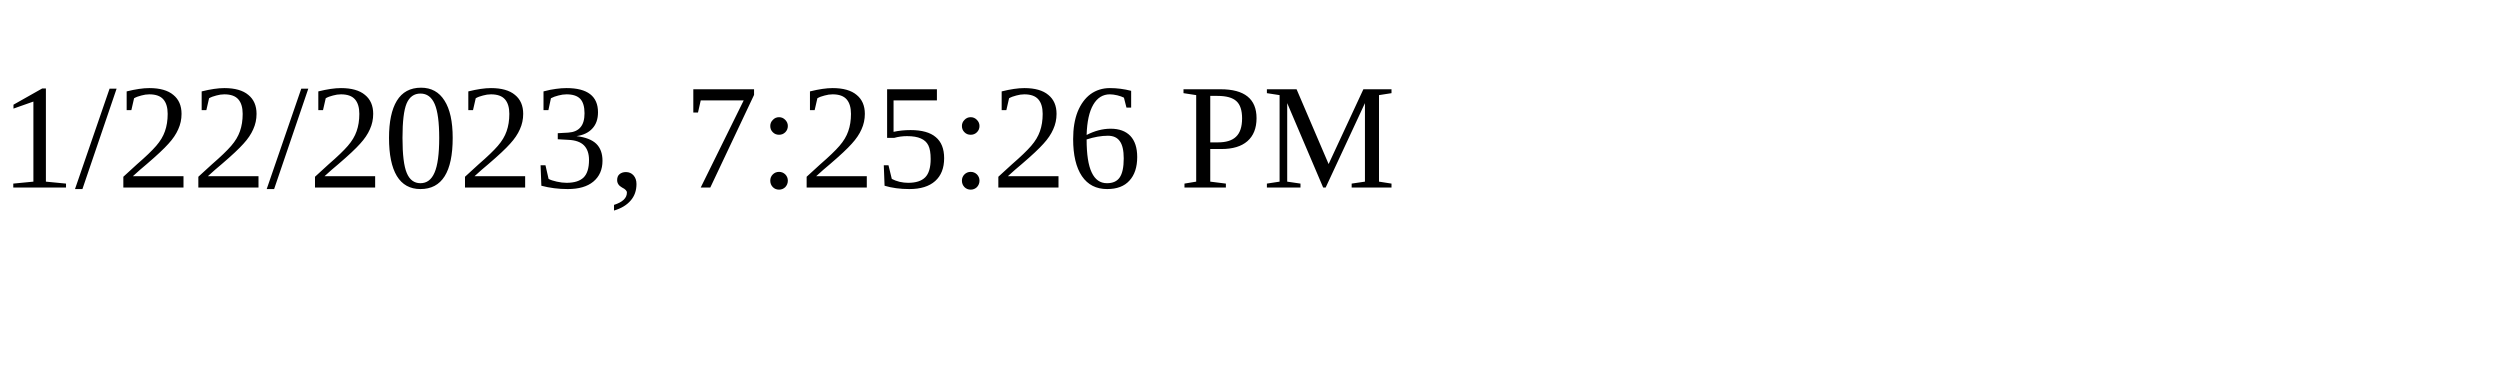
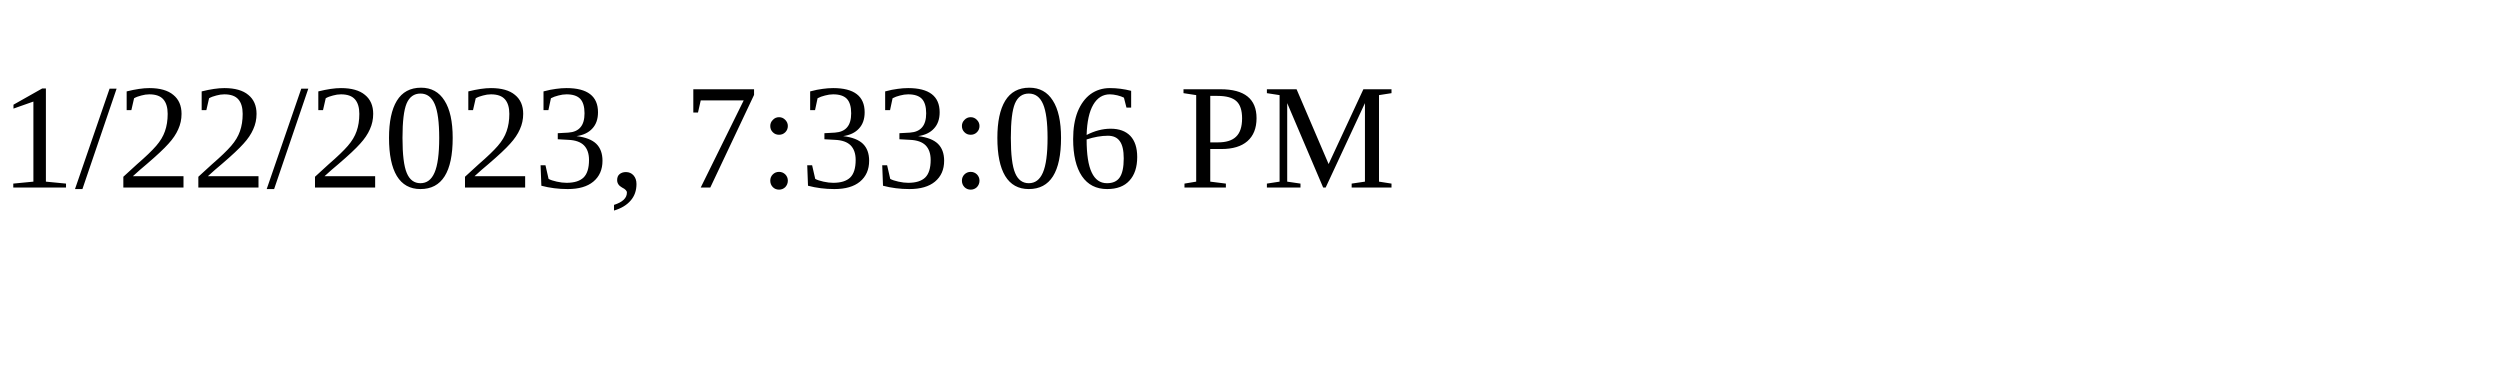
<svg xmlns="http://www.w3.org/2000/svg" height="30" width="200">
-   <text x="0" y="15">1/22/2023, 7:25:26 PM</text>
+   <text x="0" y="15">1/22/2023, 7:33:06 PM</text>
</svg>
